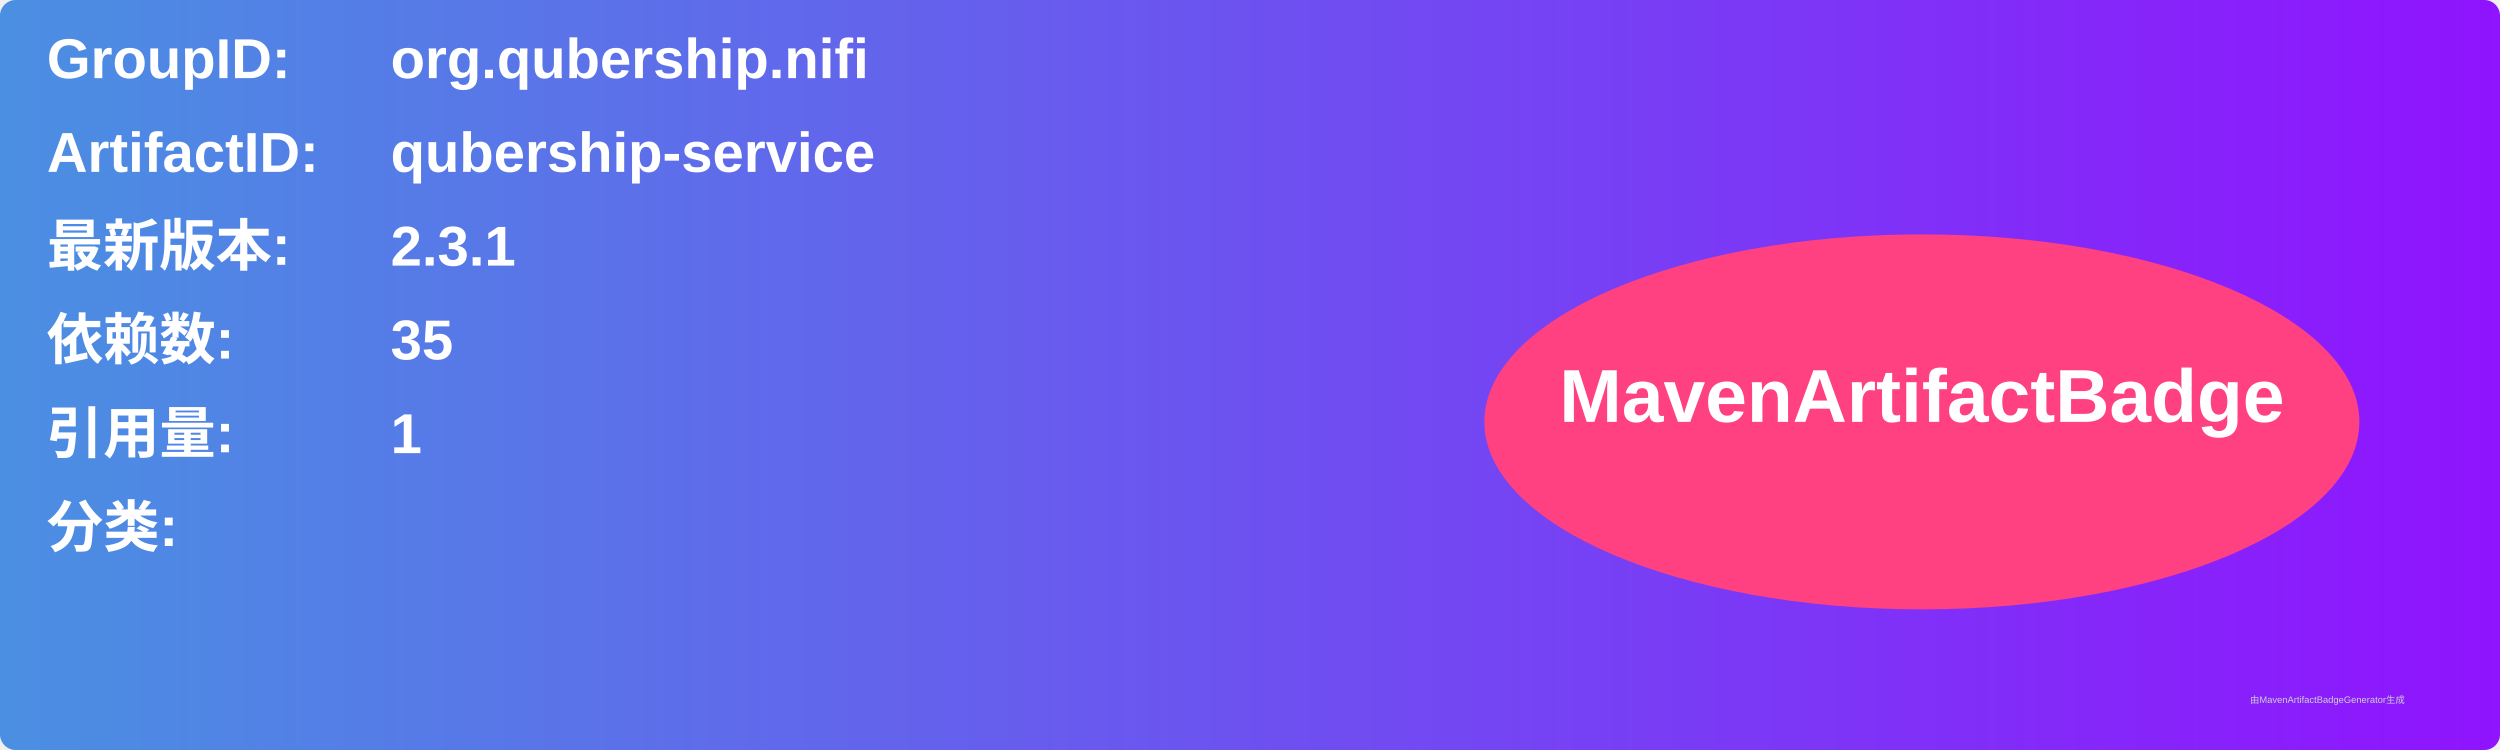
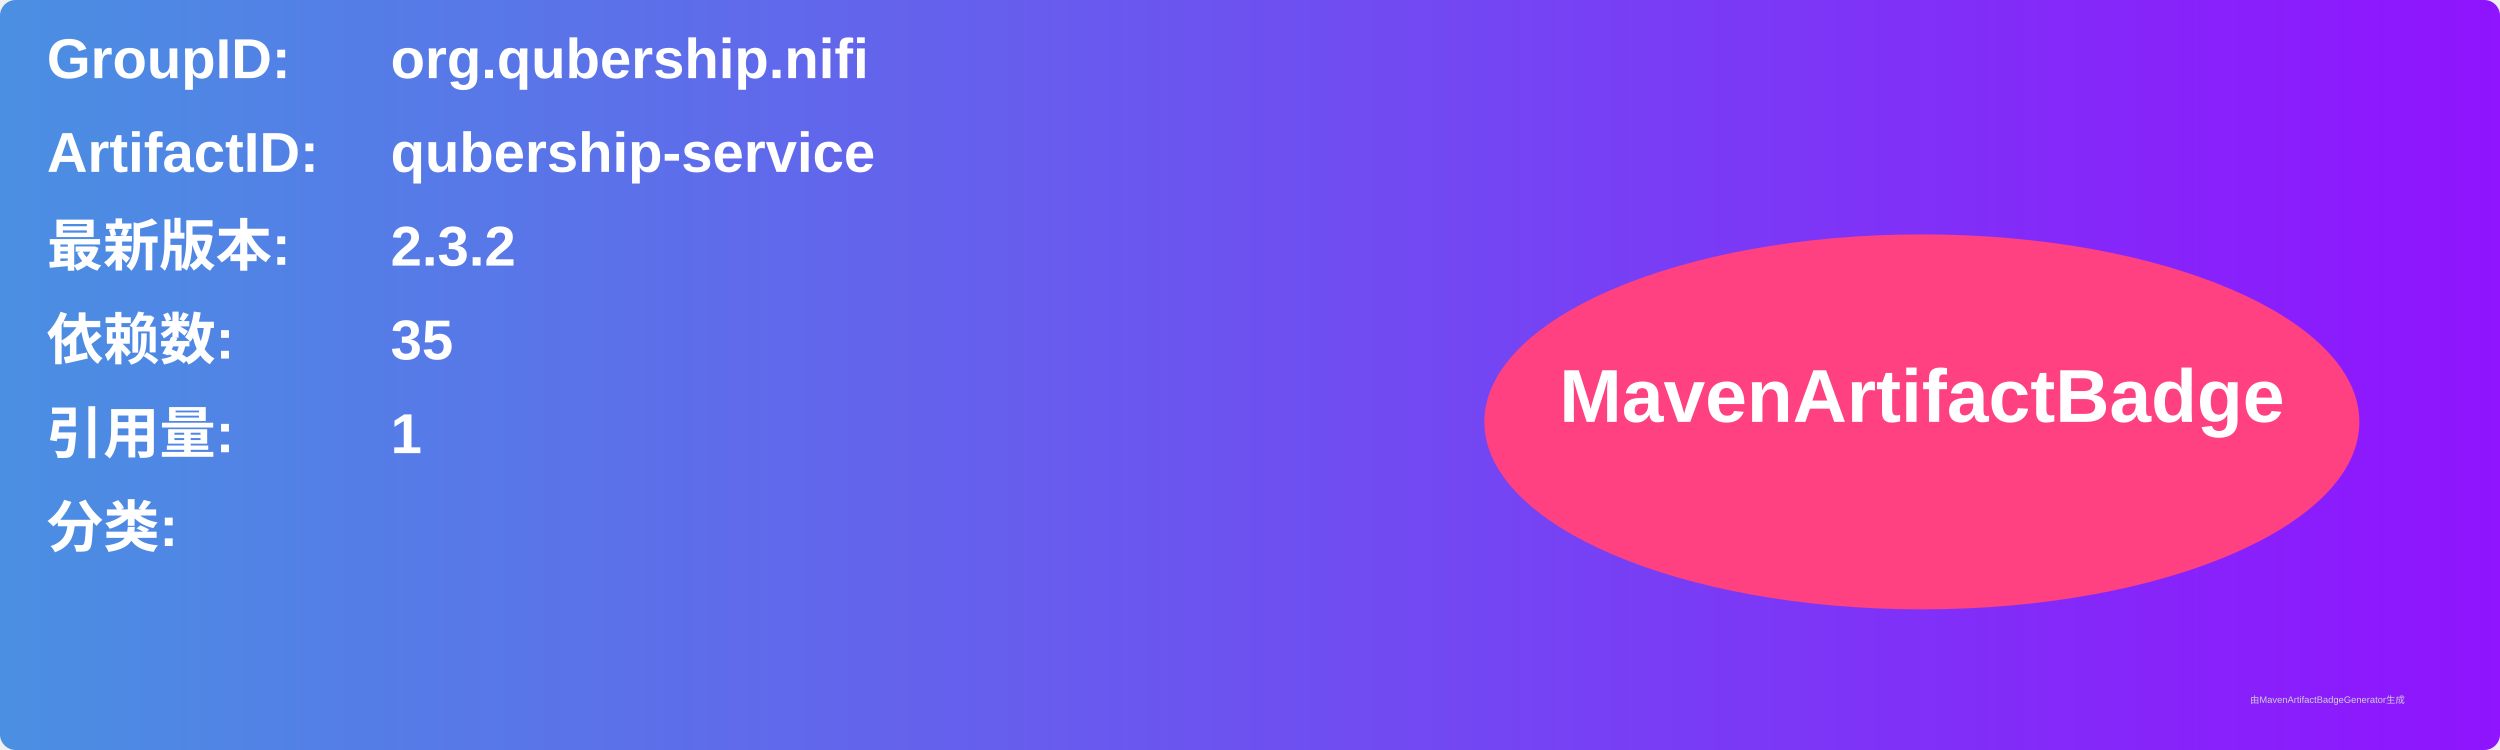
<svg xmlns="http://www.w3.org/2000/svg" width="800" height="240" viewBox="0 0 800 240">
  <linearGradient id="grad" x1="0%" y1="0%" x2="100%" y2="0%">
    <stop offset="0%" stop-color="#4a90e2" />
    <stop offset="100%" stop-color="#9013fe" />
  </linearGradient>
  <rect width="100%" height="100%" rx="5" ry="5" fill="url(#grad)" />
  <g transform="translate(15, 15)">
    <text x="0" y="10" font-family="Arial" font-size="18" fill="white" font-weight="bold" width="260">GroupID:</text>
    <text x="110" y="10" font-family="Arial" font-size="18" fill="white" font-weight="bold" width="460">org.qubership.nifi</text>
    <text x="0" y="40" font-family="Arial" font-size="18" fill="white" font-weight="bold" width="260">ArtifactID:</text>
    <text x="110" y="40" font-family="Arial" font-size="18" fill="white" font-weight="bold" width="460">qubership-service</text>
    <text x="0" y="70" font-family="Arial" font-size="18" fill="white" font-weight="bold">最新版本:</text>
    <text x="110" y="70" font-family="Arial" font-size="18" fill="white" font-weight="bold">
-       <tspan font-weight="bold">2.3.1</tspan>
+       <tspan font-weight="bold">2.3.2</tspan>
    </text>
    <text x="0" y="100" font-family="Arial" font-size="18" fill="white" font-weight="bold">依赖数: </text>
    <text x="110" y="100" font-family="Arial" font-size="18" fill="white">
      <tspan font-weight="bold">35</tspan>
    </text>
    <text x="0" y="130" font-family="Arial" font-size="18" fill="white" font-weight="bold">引用量: </text>
    <text x="110" y="130" font-family="Arial" font-size="18" fill="white">
      <tspan font-weight="bold">1</tspan>
    </text>
    <text x="0" y="160" font-family="Arial" font-size="18" fill="white" font-weight="bold">分类:</text>
    <text x="10" y="190" font-family="Arial" font-size="10" fill="white">
      <tspan font-weight="bold" />
    </text>
    <ellipse cx="600" cy="120" rx="140" ry="60" fill="#ff4081" />
    <text x="600" y="120" text-anchor="middle" font-family="Arial" font-size="24" fill="white" font-weight="bold">MavenArtifactBadge</text>
  </g>
  <text x="720" y="225" font-family="Arial" font-size="3" fill="#d0d0d0">由MavenArtifactBadgeGenerator生成</text>
</svg>
